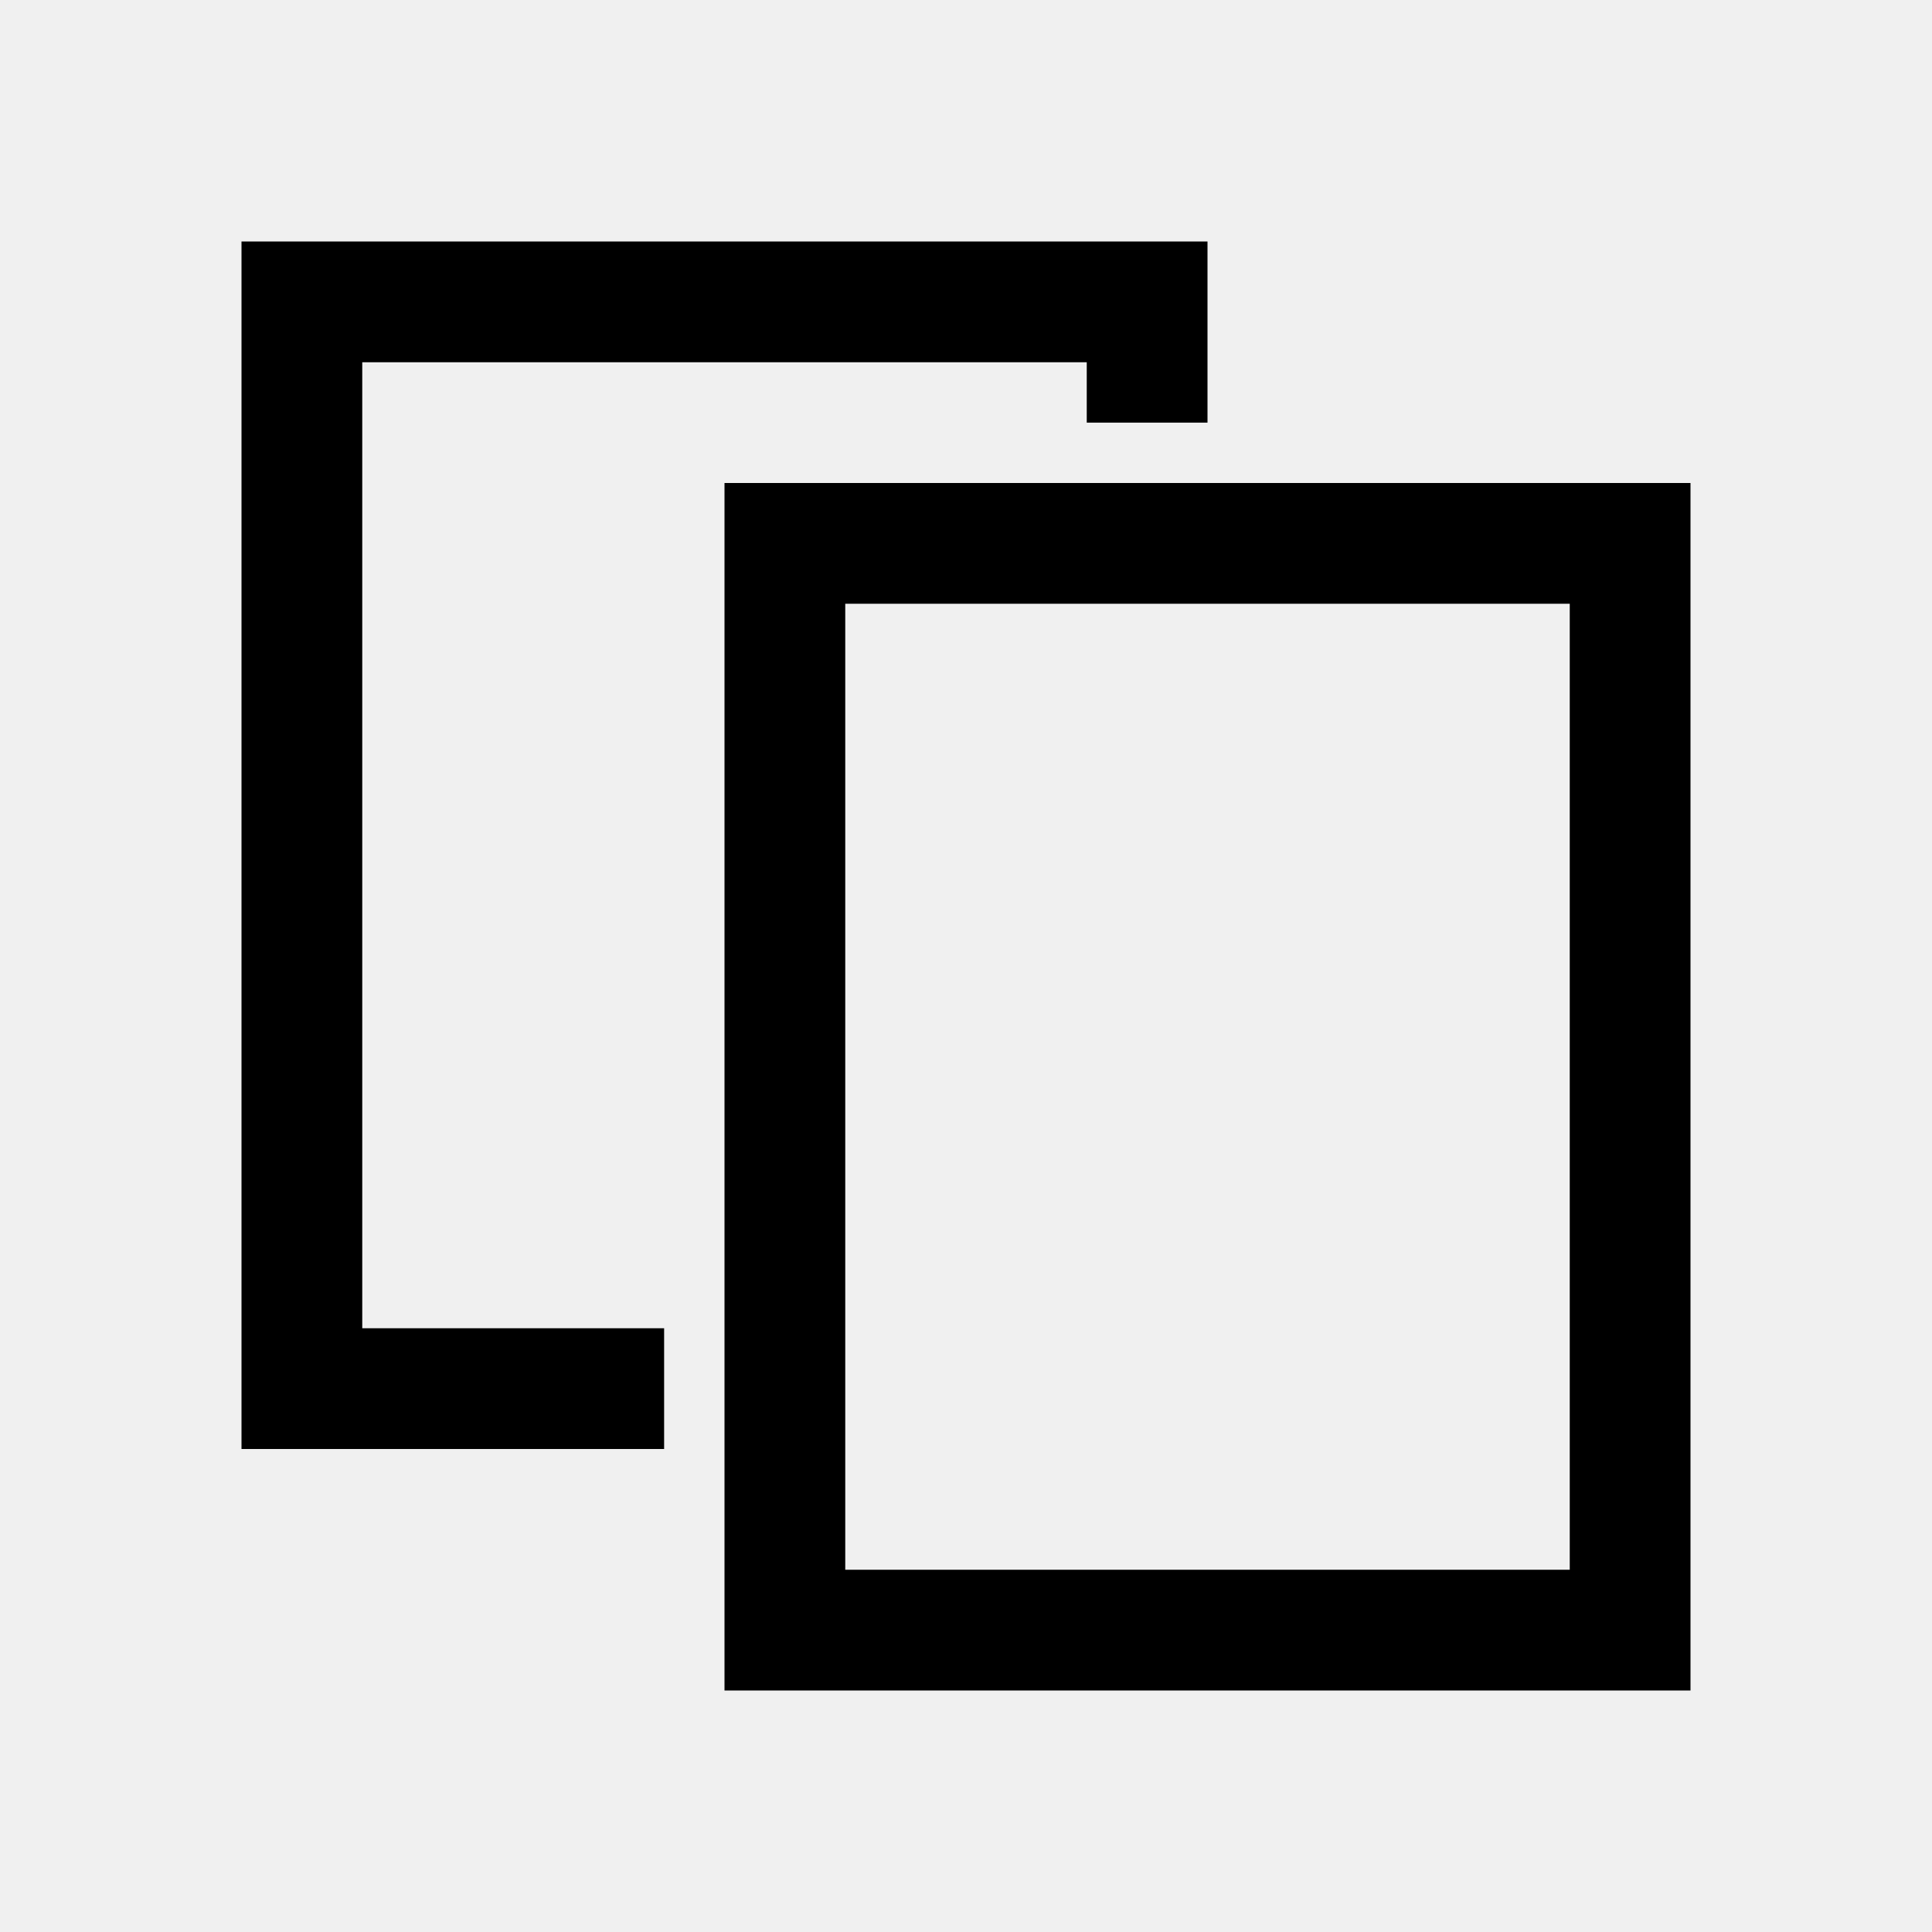
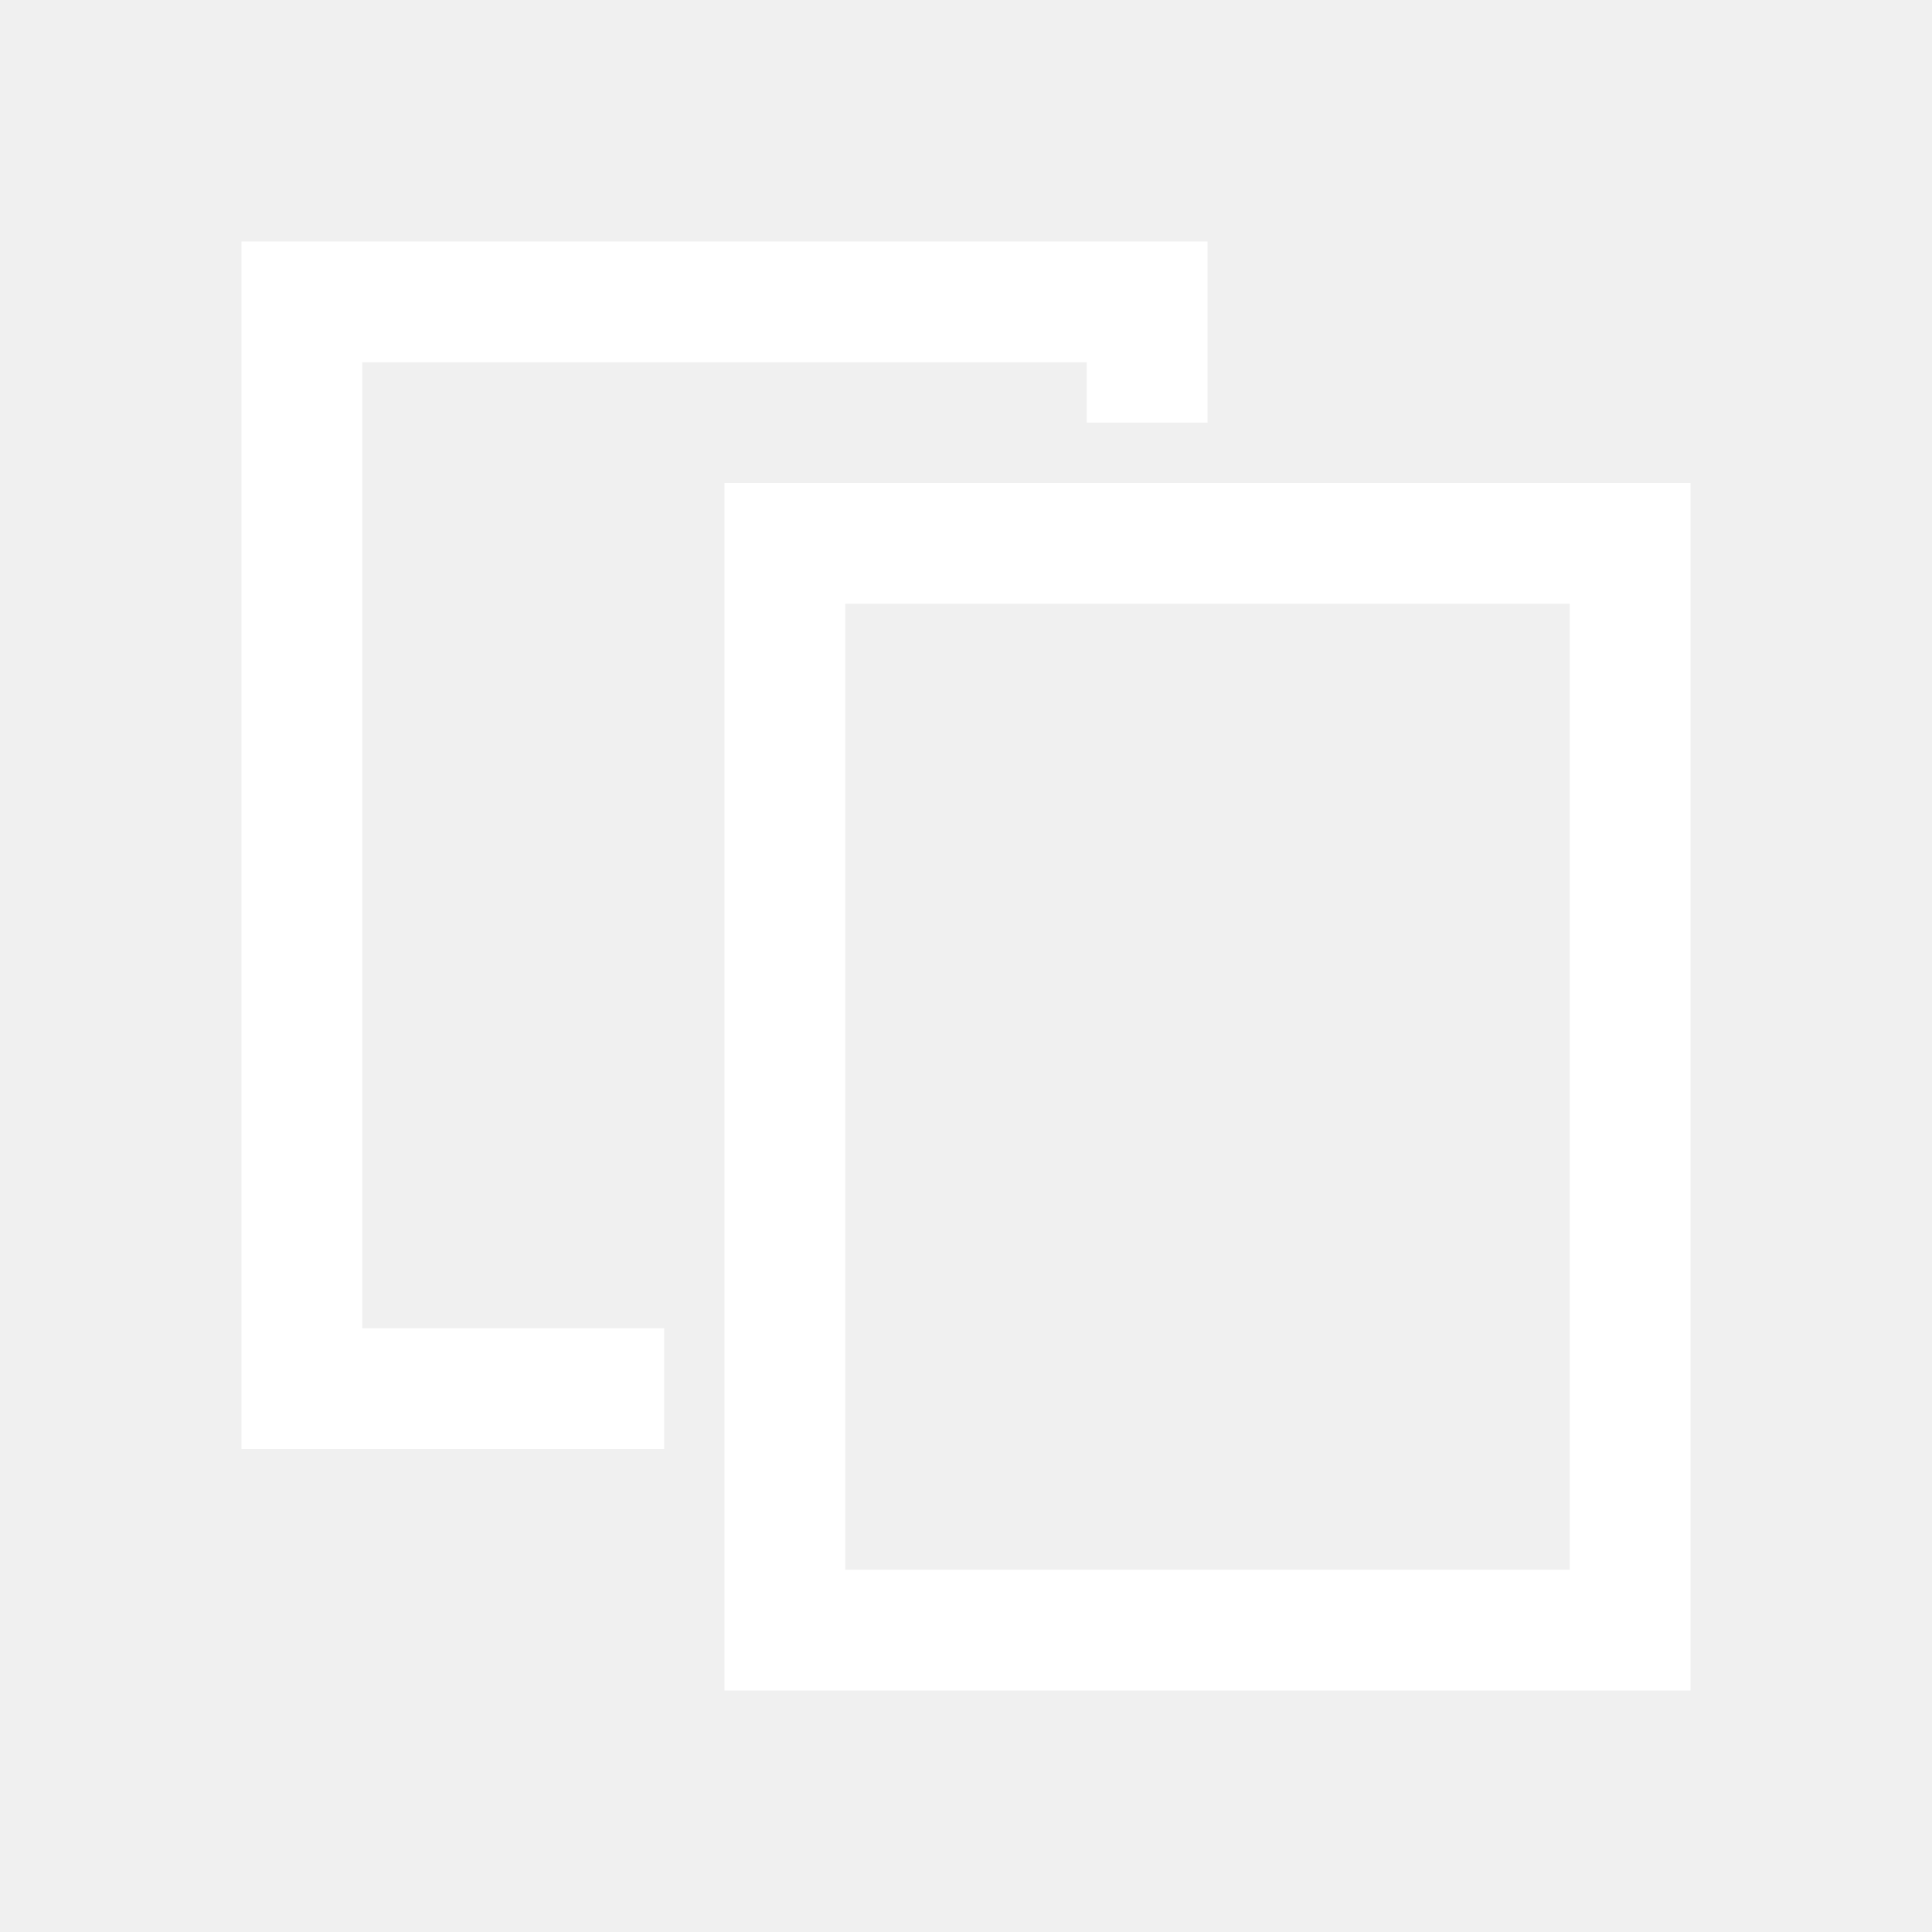
- <svg xmlns="http://www.w3.org/2000/svg" viewBox="0 0 512 512">
+ <svg xmlns="http://www.w3.org/2000/svg" viewBox="0 0 512 512" fill="#fff">
  <path d="M64 64h256v48h-32V96H96v256h80v32H64V64zm128 64h256v320H192V128zm32 32v256h192V160H224z" />
</svg>
